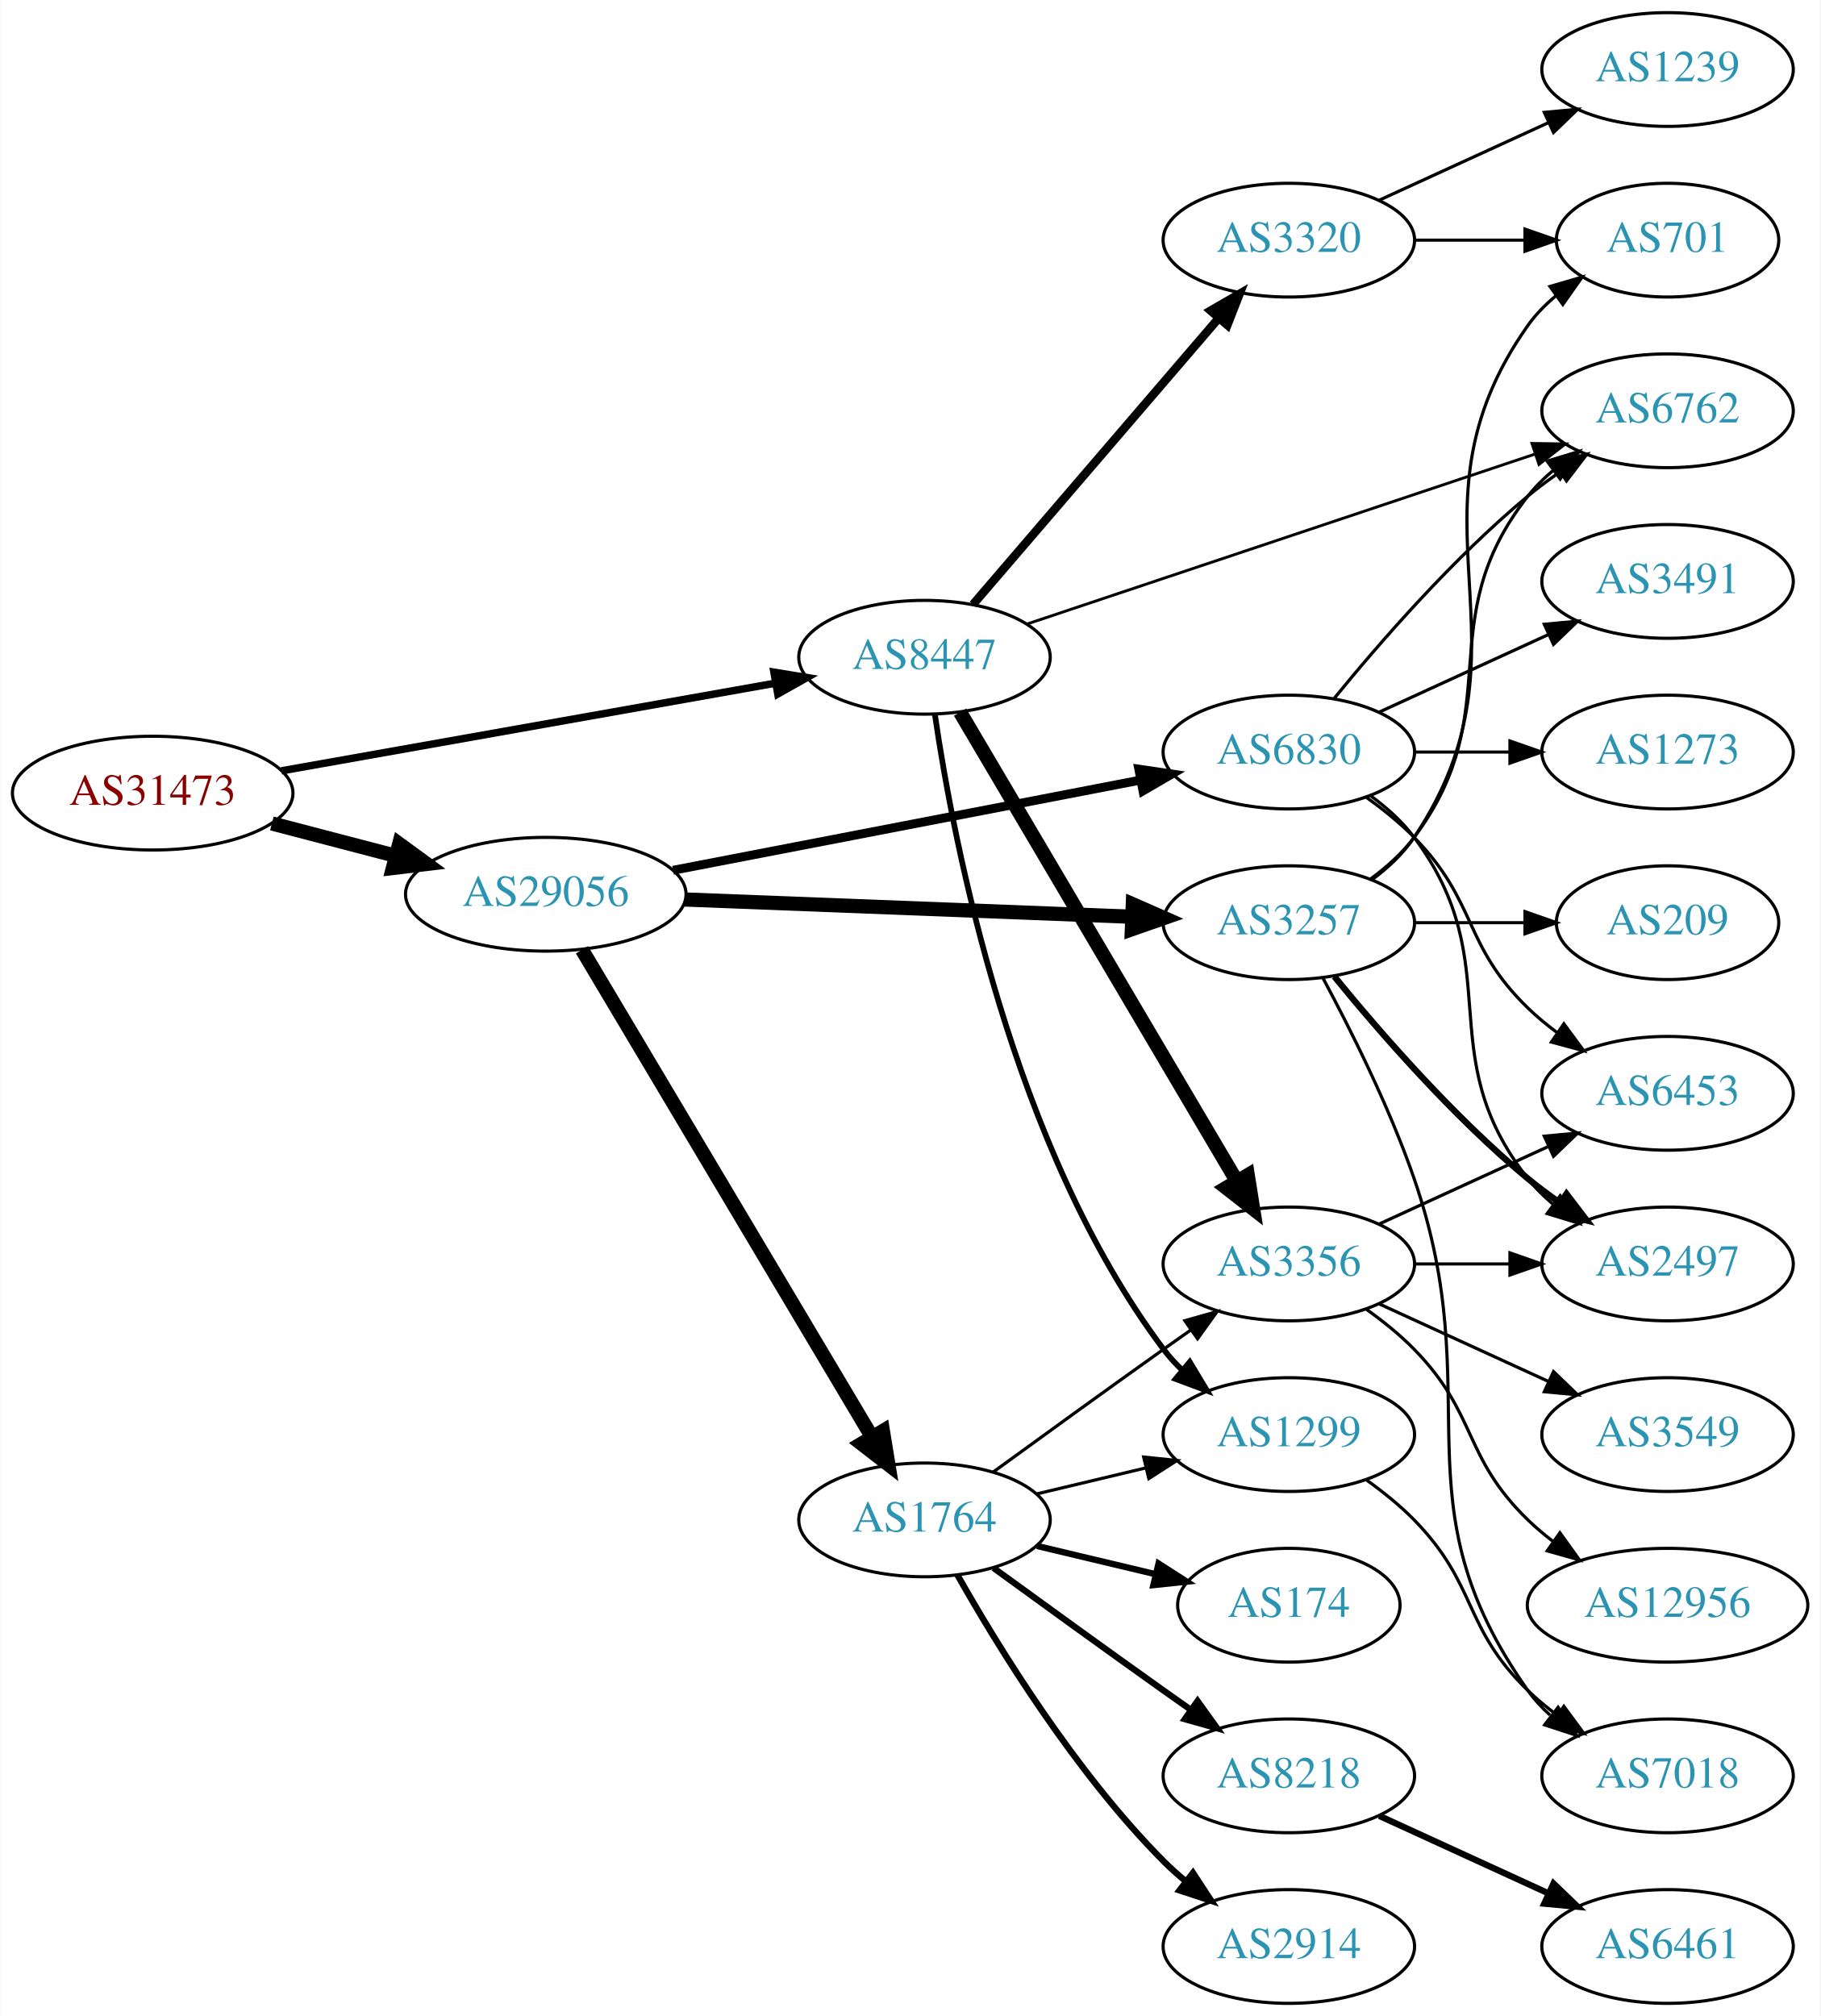
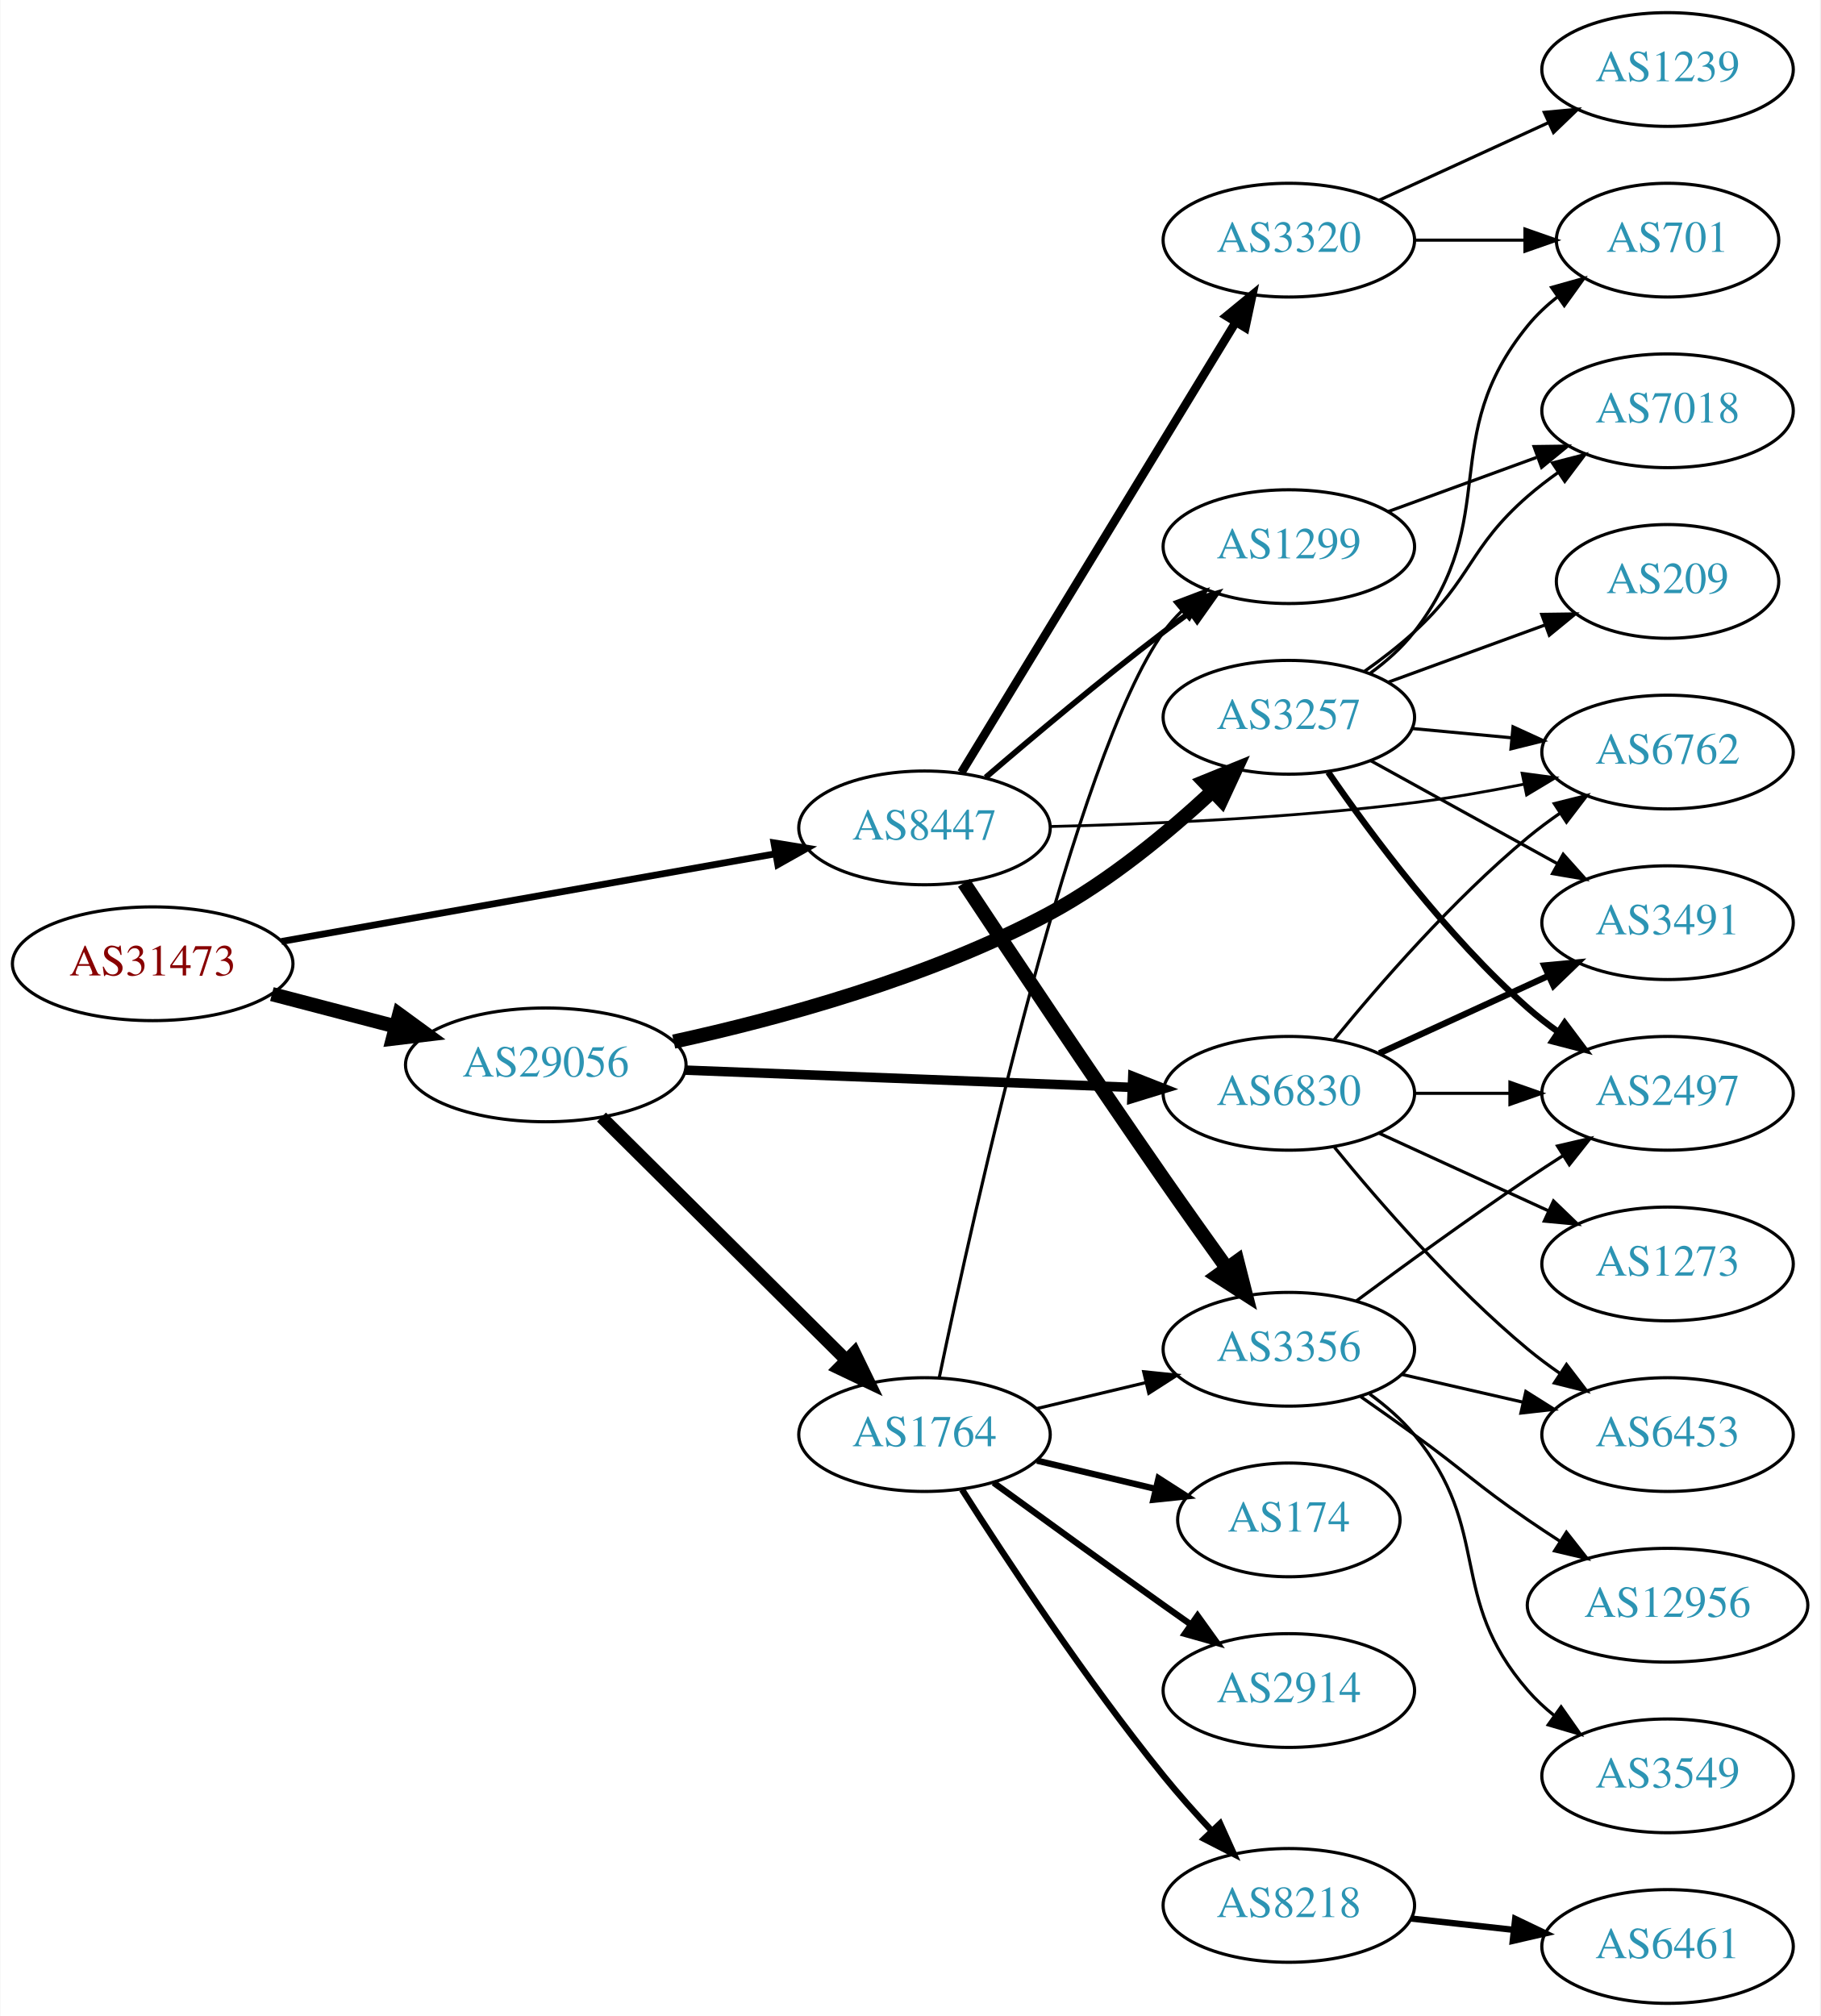
<svg xmlns="http://www.w3.org/2000/svg" xmlns:xlink="http://www.w3.org/1999/xlink" width="576pt" height="638pt" viewBox="0.00 0.00 575.76 638.00">
  <g id="graph0" class="graph" transform="scale(1 1) rotate(0) translate(4 634)">
    <polygon fill="white" stroke="none" points="-4,4 -4,-634 571.762,-634 571.762,4 -4,4" />
    <g id="node1" class="node">
      <g id="a_node1">
        <a xlink:href="/asn/31473" xlink:title="AS31473 ~ BearingPoint Technology GmbH [AT]">
-           <ellipse fill="#ffffff" stroke="black" cx="44.196" cy="-383" rx="44.393" ry="18" />
-           <text text-anchor="middle" x="44.196" y="-379.3" font-family="Times,serif" font-size="14.00" fill="#880000">AS31473</text>
+           <ellipse fill="#ffffff" stroke="black" cx="44.196" cy="-329" rx="44.393" ry="18" />
+           <text text-anchor="middle" x="44.196" y="-325.3" font-family="Times,serif" font-size="14.00" fill="#880000">AS31473</text>
        </a>
      </g>
    </g>
    <g id="node2" class="node">
      <g id="a_node2">
        <a xlink:href="/asn/8447" xlink:title="AS8447 ~ A1 Telekom Austria AG [AT]">
-           <ellipse fill="#ffffff" stroke="black" cx="288.431" cy="-426" rx="39.794" ry="18" />
-           <text text-anchor="middle" x="288.431" y="-422.3" font-family="Times,serif" font-size="14.00" fill="#2c94b3">AS8447</text>
+           <ellipse fill="#ffffff" stroke="black" cx="288.431" cy="-372" rx="39.794" ry="18" />
+           <text text-anchor="middle" x="288.431" y="-368.3" font-family="Times,serif" font-size="14.00" fill="#2c94b3">AS8447</text>
        </a>
      </g>
    </g>
    <g id="edge1" class="edge">
-       <path fill="none" stroke="black" stroke-width="2.357" d="M84.925,-390.052C127.851,-397.672 196.162,-409.798 241.397,-417.828" />
-       <polygon fill="black" stroke="black" stroke-width="2.357" points="240.786,-421.274 251.244,-419.576 242.009,-414.382 240.786,-421.274" />
+       <path fill="none" stroke="black" stroke-width="2.152" d="M84.925,-336.052C127.851,-343.672 196.162,-355.798 241.397,-363.828" />
+       <polygon fill="black" stroke="black" stroke-width="2.152" points="240.786,-367.274 251.244,-365.576 242.009,-360.382 240.786,-367.274" />
    </g>
    <g id="node3" class="node">
      <g id="a_node3">
        <a xlink:href="/asn/29056" xlink:title="AS29056 ~ Citycom Telekommunikation GmbH [AT]">
-           <ellipse fill="#ffffff" stroke="black" cx="168.588" cy="-351" rx="44.393" ry="18" />
-           <text text-anchor="middle" x="168.588" y="-347.3" font-family="Times,serif" font-size="14.00" fill="#2c94b3">AS29056</text>
+           <ellipse fill="#ffffff" stroke="black" cx="168.588" cy="-297" rx="44.393" ry="18" />
+           <text text-anchor="middle" x="168.588" y="-293.3" font-family="Times,serif" font-size="14.00" fill="#2c94b3">AS29056</text>
        </a>
      </g>
    </g>
    <g id="edge2" class="edge">
-       <path fill="none" stroke="black" stroke-width="4.5" d="M81.918,-373.399C94.262,-370.171 108.197,-366.528 121.186,-363.132" />
-       <polygon fill="black" stroke="black" stroke-width="4.5" points="122.214,-366.933 130.892,-360.594 120.222,-359.314 122.214,-366.933" />
+       <path fill="none" stroke="black" stroke-width="4.5" d="M81.918,-319.399C94.262,-316.171 108.197,-312.528 121.186,-309.132" />
+       <polygon fill="black" stroke="black" stroke-width="4.5" points="122.214,-312.933 130.892,-306.594 120.222,-305.314 122.214,-312.933" />
    </g>
    <g id="node4" class="node">
      <g id="a_node4">
-         <a xlink:href="/asn/3356" xlink:title="AS3356 ~ Level 3 Parent, LLC [US]">
-           <ellipse fill="#ffffff" stroke="black" cx="403.724" cy="-234" rx="39.794" ry="18" />
-           <text text-anchor="middle" x="403.724" y="-230.3" font-family="Times,serif" font-size="14.00" fill="#2c94b3">AS3356</text>
+         <a xlink:href="/asn/6762" xlink:title="AS6762 ~ TELECOM ITALIA SPARKLE S.p.A. [IT]">
+           <ellipse fill="#ffffff" stroke="black" cx="523.566" cy="-396" rx="39.794" ry="18" />
+           <text text-anchor="middle" x="523.566" y="-392.3" font-family="Times,serif" font-size="14.00" fill="#2c94b3">AS6762</text>
        </a>
      </g>
    </g>
    <g id="edge3" class="edge">
-       <path fill="none" stroke="black" stroke-width="4.5" d="M299.685,-408.623C319.645,-374.795 363.817,-299.936 387.317,-260.11" />
-       <polygon fill="black" stroke="black" stroke-width="4.5" points="390.721,-262.09 392.411,-251.476 383.938,-258.088 390.721,-262.09" />
+       <path fill="none" stroke="black" stroke-width="0.9" d="M328.162,-372.435C359.376,-373.164 404.341,-375.071 443.37,-380 454.664,-381.426 466.757,-383.556 478.006,-385.801" />
+       <polygon fill="black" stroke="black" stroke-width="0.9" points="477.552,-389.281 488.054,-387.877 478.969,-382.425 477.552,-389.281" />
    </g>
    <g id="node5" class="node">
      <g id="a_node5">
-         <a xlink:href="/asn/1299" xlink:title="AS1299 ~ Telia Carrier [EU]">
-           <ellipse fill="#ffffff" stroke="black" cx="403.724" cy="-180" rx="39.794" ry="18" />
-           <text text-anchor="middle" x="403.724" y="-176.3" font-family="Times,serif" font-size="14.00" fill="#2c94b3">AS1299</text>
+         <a xlink:href="/asn/3356" xlink:title="AS3356 ~ Level 3 Parent, LLC [US]">
+           <ellipse fill="#ffffff" stroke="black" cx="403.724" cy="-207" rx="39.794" ry="18" />
+           <text text-anchor="middle" x="403.724" y="-203.3" font-family="Times,serif" font-size="14.00" fill="#2c94b3">AS3356</text>
        </a>
      </g>
    </g>
    <g id="edge4" class="edge">
-       <path fill="none" stroke="black" stroke-width="1.8" d="M291.74,-407.766C297.578,-367.784 316.036,-270.889 364.077,-207 365.83,-204.67 367.843,-202.465 370.01,-200.396" />
-       <polygon fill="black" stroke="black" stroke-width="1.8" points="372.369,-202.986 377.818,-193.9 367.892,-197.605 372.369,-202.986" />
+       <path fill="none" stroke="black" stroke-width="4.5" d="M300.912,-354.59C315.437,-332.644 341.306,-293.817 364.077,-261 370.552,-251.669 377.766,-241.522 384.193,-232.57" />
+       <polygon fill="black" stroke="black" stroke-width="4.5" points="387.414,-234.835 390.063,-224.419 381.024,-230.233 387.414,-234.835" />
    </g>
    <g id="node6" class="node">
      <g id="a_node6">
+         <a xlink:href="/asn/1299" xlink:title="AS1299 ~ Telia Carrier [EU]">
+           <ellipse fill="#ffffff" stroke="black" cx="403.724" cy="-461" rx="39.794" ry="18" />
+           <text text-anchor="middle" x="403.724" y="-457.3" font-family="Times,serif" font-size="14.00" fill="#2c94b3">AS1299</text>
+         </a>
+       </g>
+     </g>
+     <g id="edge5" class="edge">
+       <path fill="none" stroke="black" stroke-width="1.8" d="M307.795,-387.982C322.695,-400.77 344.385,-418.984 364.077,-434 366.829,-436.098 369.726,-438.24 372.645,-440.354" />
+       <polygon fill="black" stroke="black" stroke-width="1.8" points="370.652,-443.231 380.829,-446.176 374.71,-437.527 370.652,-443.231" />
+     </g>
+     <g id="node7" class="node">
+       <g id="a_node7">
        <a xlink:href="/asn/3320" xlink:title="AS3320 ~ DTAG [DE]">
          <ellipse fill="#ffffff" stroke="black" cx="403.724" cy="-558" rx="39.794" ry="18" />
          <text text-anchor="middle" x="403.724" y="-554.3" font-family="Times,serif" font-size="14.00" fill="#2c94b3">AS3320</text>
        </a>
      </g>
    </g>
-     <g id="edge5" class="edge">
-       <path fill="none" stroke="black" stroke-width="2.7" d="M303.779,-442.718C323.421,-465.603 358.825,-506.853 381.528,-533.304" />
-       <polygon fill="black" stroke="black" stroke-width="2.7" points="378.965,-535.692 388.134,-541.001 384.277,-531.133 378.965,-535.692" />
-     </g>
-     <g id="node7" class="node">
-       <g id="a_node7">
-         <a xlink:href="/asn/6762" xlink:title="AS6762 ~ TELECOM ITALIA SPARKLE S.p.A. [IT]">
-           <ellipse fill="#ffffff" stroke="black" cx="523.566" cy="-504" rx="39.794" ry="18" />
-           <text text-anchor="middle" x="523.566" y="-500.3" font-family="Times,serif" font-size="14.00" fill="#2c94b3">AS6762</text>
-         </a>
-       </g>
-     </g>
    <g id="edge6" class="edge">
-       <path fill="none" stroke="black" stroke-width="0.9" d="M320.872,-436.519C362.442,-450.427 435.769,-474.96 481.625,-490.302" />
-       <polygon fill="black" stroke="black" stroke-width="0.9" points="480.658,-493.669 491.251,-493.523 482.879,-487.031 480.658,-493.669" />
+       <path fill="none" stroke="black" stroke-width="2.7" d="M300.089,-389.498C320.13,-422.401 363.516,-493.629 386.948,-532.1" />
+       <polygon fill="black" stroke="black" stroke-width="2.7" points="383.985,-533.964 392.176,-540.684 389.963,-530.322 383.985,-533.964" />
    </g>
    <g id="node15" class="node">
      <g id="a_node15">
        <a xlink:href="/asn/1764" xlink:title="AS1764 ~ NEXTLAYER-AS [AT]">
-           <ellipse fill="#ffffff" stroke="black" cx="288.431" cy="-153" rx="39.794" ry="18" />
-           <text text-anchor="middle" x="288.431" y="-149.3" font-family="Times,serif" font-size="14.00" fill="#2c94b3">AS1764</text>
+           <ellipse fill="#ffffff" stroke="black" cx="288.431" cy="-180" rx="39.794" ry="18" />
+           <text text-anchor="middle" x="288.431" y="-176.3" font-family="Times,serif" font-size="14.00" fill="#2c94b3">AS1764</text>
        </a>
      </g>
    </g>
    <g id="edge14" class="edge">
-       <path fill="none" stroke="black" stroke-width="4.5" d="M180.046,-333.429C200.836,-298.497 247.455,-220.167 271.861,-179.16" />
-       <polygon fill="black" stroke="black" stroke-width="4.5" points="275.266,-181.139 276.996,-170.532 268.498,-177.111 275.266,-181.139" />
+       <path fill="none" stroke="black" stroke-width="4" d="M186.222,-280.485C206.4,-260.451 240.563,-226.532 263.551,-203.71" />
+       <polygon fill="black" stroke="black" stroke-width="4" points="266.251,-205.961 270.881,-196.431 261.319,-200.993 266.251,-205.961" />
    </g>
    <g id="node16" class="node">
      <g id="a_node16">
        <a xlink:href="/asn/3257" xlink:title="AS3257 ~ GTT [DE]">
-           <ellipse fill="#ffffff" stroke="black" cx="403.724" cy="-342" rx="39.794" ry="18" />
-           <text text-anchor="middle" x="403.724" y="-338.3" font-family="Times,serif" font-size="14.00" fill="#2c94b3">AS3257</text>
+           <ellipse fill="#ffffff" stroke="black" cx="403.724" cy="-407" rx="39.794" ry="18" />
+           <text text-anchor="middle" x="403.724" y="-403.3" font-family="Times,serif" font-size="14.00" fill="#2c94b3">AS3257</text>
        </a>
      </g>
    </g>
    <g id="edge15" class="edge">
-       <path fill="none" stroke="black" stroke-width="4.5" d="M212.621,-349.339C252.646,-347.794 312.223,-345.494 353.985,-343.882" />
-       <polygon fill="black" stroke="black" stroke-width="4.5" points="354.356,-347.808 364.197,-343.487 354.052,-339.939 354.356,-347.808" />
+       <path fill="none" stroke="black" stroke-width="4.5" d="M209.07,-304.364C242.215,-311.6 290.1,-324.568 328.077,-345 346.928,-355.142 365.455,-370.49 379.336,-383.378" />
+       <polygon fill="black" stroke="black" stroke-width="4.5" points="376.984,-386.575 386.94,-390.624 382.417,-380.874 376.984,-386.575" />
    </g>
    <g id="node17" class="node">
      <g id="a_node17">
        <a xlink:href="/asn/6830" xlink:title="AS6830 ~ LGI-UPC [AT]">
-           <ellipse fill="#ffffff" stroke="black" cx="403.724" cy="-396" rx="39.794" ry="18" />
-           <text text-anchor="middle" x="403.724" y="-392.3" font-family="Times,serif" font-size="14.00" fill="#2c94b3">AS6830</text>
+           <ellipse fill="#ffffff" stroke="black" cx="403.724" cy="-288" rx="39.794" ry="18" />
+           <text text-anchor="middle" x="403.724" y="-284.3" font-family="Times,serif" font-size="14.00" fill="#2c94b3">AS6830</text>
        </a>
      </g>
    </g>
    <g id="edge16" class="edge">
-       <path fill="none" stroke="black" stroke-width="2.812" d="M208.873,-358.583C249.72,-366.467 313.609,-378.799 356.771,-387.13" />
-       <polygon fill="black" stroke="black" stroke-width="2.812" points="356.247,-390.594 366.73,-389.052 357.574,-383.721 356.247,-390.594" />
+       <path fill="none" stroke="black" stroke-width="3" d="M212.621,-295.339C252.646,-293.794 312.223,-291.494 353.985,-289.882" />
+       <polygon fill="black" stroke="black" stroke-width="3" points="354.339,-293.371 364.197,-289.487 354.069,-286.376 354.339,-293.371" />
+     </g>
+     <g id="node8" class="node">
+       <g id="a_node8">
+         <a xlink:href="/asn/6453" xlink:title="AS6453 ~ TATA COMMUNICATIONS (AMERICA) INC [US]">
+           <ellipse fill="#ffffff" stroke="black" cx="523.566" cy="-180" rx="39.794" ry="18" />
+           <text text-anchor="middle" x="523.566" y="-176.3" font-family="Times,serif" font-size="14.00" fill="#2c94b3">AS6453</text>
+         </a>
+       </g>
+     </g>
+     <g id="edge7" class="edge">
+       <path fill="none" stroke="black" d="M439.443,-199.045C451.443,-196.296 465.064,-193.175 477.756,-190.267" />
+       <polygon fill="black" stroke="black" points="478.722,-193.636 487.688,-187.991 477.159,-186.813 478.722,-193.636" />
    </g>
    <g id="node9" class="node">
      <g id="a_node9">
-         <a xlink:href="/asn/3549" xlink:title="AS3549 ~ Level 3 Parent, LLC [US]">
-           <ellipse fill="#ffffff" stroke="black" cx="523.566" cy="-180" rx="39.794" ry="18" />
-           <text text-anchor="middle" x="523.566" y="-176.3" font-family="Times,serif" font-size="14.00" fill="#2c94b3">AS3549</text>
-         </a>
-       </g>
-     </g>
-     <g id="edge8" class="edge">
-       <path fill="none" stroke="black" d="M432.353,-221.339C448.31,-214.027 468.58,-204.739 485.863,-196.819" />
-       <polygon fill="black" stroke="black" points="487.478,-199.929 495.111,-192.581 484.562,-193.565 487.478,-199.929" />
-     </g>
-     <g id="node10" class="node">
-       <g id="a_node10">
        <a xlink:href="/asn/12956" xlink:title="AS12956 ~ TELXIUS [ES]">
          <ellipse fill="#ffffff" stroke="black" cx="523.566" cy="-126" rx="44.393" ry="18" />
          <text text-anchor="middle" x="523.566" y="-122.3" font-family="Times,serif" font-size="14.00" fill="#2c94b3">AS12956</text>
        </a>
      </g>
    </g>
+     <g id="edge8" class="edge">
+       <path fill="none" stroke="black" d="M426.481,-191.991C432.015,-188.121 437.934,-183.936 443.37,-180 459.57,-168.271 462.876,-164.311 479.37,-153 482.641,-150.757 486.091,-148.472 489.558,-146.227" />
+       <polygon fill="black" stroke="black" points="491.559,-149.102 498.116,-140.78 487.8,-143.197 491.559,-149.102" />
+     </g>
+     <g id="node10" class="node">
+       <g id="a_node10">
+         <a xlink:href="/asn/3549" xlink:title="AS3549 ~ Level 3 Parent, LLC [US]">
+           <ellipse fill="#ffffff" stroke="black" cx="523.566" cy="-72" rx="39.794" ry="18" />
+           <text text-anchor="middle" x="523.566" y="-68.3" font-family="Times,serif" font-size="14.00" fill="#2c94b3">AS3549</text>
+         </a>
+       </g>
+     </g>
    <g id="edge9" class="edge">
-       <path fill="none" stroke="black" d="M428.318,-219.611C433.574,-215.852 438.906,-211.563 443.37,-207 463.543,-186.383 458.677,-173.094 479.37,-153 481.857,-150.586 484.594,-148.278 487.447,-146.1" />
-       <polygon fill="black" stroke="black" points="489.502,-148.934 495.683,-140.329 485.485,-143.202 489.502,-148.934" />
+       <path fill="none" stroke="black" d="M429.305,-192.844C434.399,-189.128 439.413,-184.799 443.37,-180 468.435,-149.606 453.536,-128.742 479.37,-99 481.835,-96.162 484.672,-93.523 487.689,-91.094" />
+       <polygon fill="black" stroke="black" points="489.876,-93.833 495.968,-85.164 485.8,-88.142 489.876,-93.833" />
    </g>
    <g id="node11" class="node">
      <g id="a_node11">
        <a xlink:href="/asn/2497" xlink:title="AS2497 ~ Internet Initiative Japan Inc. [JP]">
-           <ellipse fill="#ffffff" stroke="black" cx="523.566" cy="-234" rx="39.794" ry="18" />
-           <text text-anchor="middle" x="523.566" y="-230.3" font-family="Times,serif" font-size="14.00" fill="#2c94b3">AS2497</text>
+           <ellipse fill="#ffffff" stroke="black" cx="523.566" cy="-288" rx="39.794" ry="18" />
+           <text text-anchor="middle" x="523.566" y="-284.3" font-family="Times,serif" font-size="14.00" fill="#2c94b3">AS2497</text>
        </a>
      </g>
    </g>
    <g id="edge10" class="edge">
-       <path fill="none" stroke="black" d="M443.636,-234C453.19,-234 463.539,-234 473.502,-234" />
-       <polygon fill="black" stroke="black" points="473.695,-237.5 483.695,-234 473.694,-230.5 473.695,-237.5" />
+       <path fill="none" stroke="black" d="M425.054,-222.277C439.916,-233.304 460.661,-248.407 479.37,-261 482.919,-263.389 486.67,-265.839 490.418,-268.242" />
+       <polygon fill="black" stroke="black" points="488.744,-271.325 499.067,-273.712 492.486,-265.409 488.744,-271.325" />
    </g>
    <g id="node12" class="node">
      <g id="a_node12">
-         <a xlink:href="/asn/6453" xlink:title="AS6453 ~ TATA COMMUNICATIONS (AMERICA) INC [US]">
-           <ellipse fill="#ffffff" stroke="black" cx="523.566" cy="-288" rx="39.794" ry="18" />
-           <text text-anchor="middle" x="523.566" y="-284.3" font-family="Times,serif" font-size="14.00" fill="#2c94b3">AS6453</text>
+         <a xlink:href="/asn/7018" xlink:title="AS7018 ~ AT&amp;T Services, Inc. [US]">
+           <ellipse fill="#ffffff" stroke="black" cx="523.566" cy="-504" rx="39.794" ry="18" />
+           <text text-anchor="middle" x="523.566" y="-500.3" font-family="Times,serif" font-size="14.00" fill="#2c94b3">AS7018</text>
        </a>
      </g>
    </g>
    <g id="edge11" class="edge">
-       <path fill="none" stroke="black" d="M432.353,-246.661C448.31,-253.973 468.58,-263.261 485.863,-271.181" />
-       <polygon fill="black" stroke="black" points="484.562,-274.435 495.111,-275.419 487.478,-268.071 484.562,-274.435" />
-     </g>
-     <g id="node8" class="node">
-       <g id="a_node8">
-         <a xlink:href="/asn/7018" xlink:title="AS7018 ~ AT&amp;T Services, Inc. [US]">
-           <ellipse fill="#ffffff" stroke="black" cx="523.566" cy="-72" rx="39.794" ry="18" />
-           <text text-anchor="middle" x="523.566" y="-68.3" font-family="Times,serif" font-size="14.00" fill="#2c94b3">AS7018</text>
-         </a>
-       </g>
-     </g>
-     <g id="edge7" class="edge">
-       <path fill="none" stroke="black" d="M428.318,-165.611C433.574,-161.852 438.906,-157.563 443.37,-153 463.543,-132.383 458.677,-119.094 479.37,-99 482.215,-96.237 485.389,-93.614 488.689,-91.166" />
-       <polygon fill="black" stroke="black" points="490.755,-93.993 497.037,-85.462 486.806,-88.214 490.755,-93.993" />
+       <path fill="none" stroke="black" d="M435.071,-472.074C449.392,-477.299 466.685,-483.609 482.102,-489.235" />
+       <polygon fill="black" stroke="black" points="481.318,-492.675 491.912,-492.815 483.718,-486.099 481.318,-492.675" />
    </g>
    <g id="node13" class="node">
      <g id="a_node13">
        <a xlink:href="/asn/1239" xlink:title="AS1239 ~ Sprint [US]">
          <ellipse fill="#ffffff" stroke="black" cx="523.566" cy="-612" rx="39.794" ry="18" />
          <text text-anchor="middle" x="523.566" y="-608.3" font-family="Times,serif" font-size="14.00" fill="#2c94b3">AS1239</text>
        </a>
      </g>
    </g>
    <g id="edge12" class="edge">
      <path fill="none" stroke="black" d="M432.353,-570.661C448.31,-577.973 468.58,-587.261 485.863,-595.181" />
      <polygon fill="black" stroke="black" points="484.562,-598.435 495.111,-599.419 487.478,-592.071 484.562,-598.435" />
    </g>
    <g id="node14" class="node">
      <g id="a_node14">
        <a xlink:href="/asn/701" xlink:title="AS701 ~ UUNET [US]">
          <ellipse fill="#ffffff" stroke="black" cx="523.566" cy="-558" rx="35.194" ry="18" />
          <text text-anchor="middle" x="523.566" y="-554.3" font-family="Times,serif" font-size="14.00" fill="#2c94b3">AS701</text>
        </a>
      </g>
    </g>
    <g id="edge13" class="edge">
      <path fill="none" stroke="black" d="M443.636,-558C454.723,-558 466.883,-558 478.265,-558" />
      <polygon fill="black" stroke="black" points="478.447,-561.5 488.447,-558 478.447,-554.5 478.447,-561.5" />
    </g>
+     <g id="edge20" class="edge">
+       <path fill="none" stroke="black" d="M324.038,-188.248C334.909,-190.838 347.064,-193.735 358.506,-196.462" />
+       <polygon fill="black" stroke="black" points="357.789,-199.889 368.328,-198.803 359.412,-193.08 357.789,-199.889" />
+     </g>
    <g id="edge21" class="edge">
-       <path fill="none" stroke="black" d="M310.279,-168.222C325.213,-179.091 345.827,-194.025 364.077,-207 366.898,-209.005 369.841,-211.085 372.789,-213.159" />
-       <polygon fill="black" stroke="black" points="370.816,-216.05 381.013,-218.926 374.835,-210.319 370.816,-216.05" />
-     </g>
-     <g id="edge20" class="edge">
-       <path fill="none" stroke="black" d="M324.038,-161.248C334.909,-163.838 347.064,-166.735 358.506,-169.462" />
-       <polygon fill="black" stroke="black" points="357.789,-172.889 368.328,-171.803 359.412,-166.08 357.789,-172.889" />
+       <path fill="none" stroke="black" d="M293.143,-198.227C303.875,-249.693 335.97,-394.911 364.077,-434 365.78,-436.367 367.756,-438.599 369.899,-440.686" />
+       <polygon fill="black" stroke="black" points="367.754,-443.456 377.659,-447.216 372.261,-438.1 367.754,-443.456" />
    </g>
    <g id="node18" class="node">
      <g id="a_node18">
        <a xlink:href="/asn/2914" xlink:title="AS2914 ~ NTT America, Inc. [US]">
-           <ellipse fill="#ffffff" stroke="black" cx="403.724" cy="-18" rx="39.794" ry="18" />
-           <text text-anchor="middle" x="403.724" y="-14.3" font-family="Times,serif" font-size="14.00" fill="#2c94b3">AS2914</text>
+           <ellipse fill="#ffffff" stroke="black" cx="403.724" cy="-99" rx="39.794" ry="18" />
+           <text text-anchor="middle" x="403.724" y="-95.3" font-family="Times,serif" font-size="14.00" fill="#2c94b3">AS2914</text>
        </a>
      </g>
    </g>
    <g id="edge17" class="edge">
-       <path fill="none" stroke="black" stroke-width="2" d="M298.891,-135.51C311.672,-112.904 336.105,-73.114 364.077,-45 366.188,-42.879 368.484,-40.812 370.87,-38.829" />
-       <polygon fill="black" stroke="black" stroke-width="2" points="373.385,-41.31 379.185,-32.444 369.122,-35.758 373.385,-41.31" />
+       <path fill="none" stroke="black" stroke-width="2" d="M310.279,-164.778C325.213,-153.909 345.827,-138.975 364.077,-126 366.898,-123.995 369.841,-121.915 372.789,-119.841" />
+       <polygon fill="black" stroke="black" stroke-width="2" points="374.835,-122.681 381.013,-114.074 370.816,-116.95 374.835,-122.681" />
    </g>
    <g id="node19" class="node">
      <g id="a_node19">
-         <a xlink:href="/asn/174" xlink:title="AS174 ~ Cogent Communications [US]">
-           <ellipse fill="#ffffff" stroke="black" cx="403.724" cy="-126" rx="35.194" ry="18" />
-           <text text-anchor="middle" x="403.724" y="-122.3" font-family="Times,serif" font-size="14.00" fill="#2c94b3">AS174</text>
+         <a xlink:href="/asn/8218" xlink:title="AS8218 ~ legacy Neotelecoms [FR]">
+           <ellipse fill="#ffffff" stroke="black" cx="403.724" cy="-31" rx="39.794" ry="18" />
+           <text text-anchor="middle" x="403.724" y="-27.3" font-family="Times,serif" font-size="14.00" fill="#2c94b3">AS8218</text>
        </a>
      </g>
    </g>
    <g id="edge18" class="edge">
-       <path fill="none" stroke="black" stroke-width="2" d="M324.038,-144.752C335.833,-141.942 349.137,-138.771 361.405,-135.847" />
-       <polygon fill="black" stroke="black" stroke-width="2" points="362.494,-139.186 371.41,-133.463 360.871,-132.376 362.494,-139.186" />
+       <path fill="none" stroke="black" stroke-width="2" d="M300.302,-162.591C314.197,-140.753 339.417,-102.476 364.077,-72 368.815,-66.145 374.199,-60.103 379.412,-54.516" />
+       <polygon fill="black" stroke="black" stroke-width="2" points="381.979,-56.896 386.338,-47.24 376.908,-52.07 381.979,-56.896" />
    </g>
    <g id="node20" class="node">
      <g id="a_node20">
-         <a xlink:href="/asn/8218" xlink:title="AS8218 ~ legacy Neotelecoms [FR]">
-           <ellipse fill="#ffffff" stroke="black" cx="403.724" cy="-72" rx="39.794" ry="18" />
-           <text text-anchor="middle" x="403.724" y="-68.3" font-family="Times,serif" font-size="14.00" fill="#2c94b3">AS8218</text>
+         <a xlink:href="/asn/174" xlink:title="AS174 ~ Cogent Communications [US]">
+           <ellipse fill="#ffffff" stroke="black" cx="403.724" cy="-153" rx="35.194" ry="18" />
+           <text text-anchor="middle" x="403.724" y="-149.3" font-family="Times,serif" font-size="14.00" fill="#2c94b3">AS174</text>
        </a>
      </g>
    </g>
    <g id="edge19" class="edge">
-       <path fill="none" stroke="black" stroke-width="2" d="M310.279,-137.778C325.213,-126.909 345.827,-111.975 364.077,-99 366.898,-96.995 369.841,-94.915 372.789,-92.841" />
-       <polygon fill="black" stroke="black" stroke-width="2" points="374.835,-95.681 381.013,-87.074 370.816,-89.95 374.835,-95.681" />
+       <path fill="none" stroke="black" stroke-width="2" d="M324.038,-171.752C335.833,-168.942 349.137,-165.771 361.405,-162.847" />
+       <polygon fill="black" stroke="black" stroke-width="2" points="362.494,-166.186 371.41,-160.463 360.871,-159.376 362.494,-166.186" />
+     </g>
+     <g id="edge33" class="edge">
+       <path fill="none" stroke="black" d="M442.659,-403.459C452.65,-402.526 463.568,-401.507 474.034,-400.53" />
+       <polygon fill="black" stroke="black" points="474.667,-403.986 484.299,-399.572 474.017,-397.017 474.667,-403.986" />
+     </g>
+     <g id="edge28" class="edge">
+       <path fill="none" stroke="black" stroke-width="2" d="M416.185,-389.622C429.71,-369.969 453.635,-337.75 479.37,-315 482.342,-312.373 485.597,-309.838 488.947,-307.444" />
+       <polygon fill="black" stroke="black" stroke-width="2" points="490.999,-310.282 497.357,-301.807 487.101,-304.467 490.999,-310.282" />
+     </g>
+     <g id="edge31" class="edge">
+       <path fill="none" stroke="black" d="M427.562,-421.465C432.959,-425.281 438.543,-429.576 443.37,-434 461.746,-450.839 460.57,-460.636 479.37,-477 482.362,-479.604 485.631,-482.124 488.988,-484.509" />
+       <polygon fill="black" stroke="black" points="487.149,-487.49 497.408,-490.134 491.037,-481.669 487.149,-487.49" />
+     </g>
+     <g id="edge30" class="edge">
+       <path fill="none" stroke="black" d="M429.531,-420.975C434.614,-424.7 439.565,-429.079 443.37,-434 471.498,-470.379 450.321,-495.353 479.37,-531 482.073,-534.316 485.296,-537.344 488.748,-540.072" />
+       <polygon fill="black" stroke="black" points="486.874,-543.033 497.076,-545.894 490.885,-537.296 486.874,-543.033" />
+     </g>
+     <g id="node22" class="node">
+       <g id="a_node22">
+         <a xlink:href="/asn/3491" xlink:title="AS3491 ~ PCCW Global, Inc. [US]">
+           <ellipse fill="#ffffff" stroke="black" cx="523.566" cy="-342" rx="39.794" ry="18" />
+           <text text-anchor="middle" x="523.566" y="-338.3" font-family="Times,serif" font-size="14.00" fill="#2c94b3">AS3491</text>
+         </a>
+       </g>
+     </g>
+     <g id="edge29" class="edge">
+       <path fill="none" stroke="black" d="M429.715,-393.215C446.901,-383.736 469.929,-371.034 488.752,-360.651" />
+       <polygon fill="black" stroke="black" points="490.545,-363.66 497.611,-355.765 487.164,-357.53 490.545,-363.66" />
+     </g>
+     <g id="node24" class="node">
+       <g id="a_node24">
+         <a xlink:href="/asn/209" xlink:title="AS209 ~ CenturyLink Communications, LLC [US]">
+           <ellipse fill="#ffffff" stroke="black" cx="523.566" cy="-450" rx="35.194" ry="18" />
+           <text text-anchor="middle" x="523.566" y="-446.3" font-family="Times,serif" font-size="14.00" fill="#2c94b3">AS209</text>
+         </a>
+       </g>
+     </g>
+     <g id="edge32" class="edge">
+       <path fill="none" stroke="black" d="M435.071,-418.074C450.206,-423.596 468.66,-430.33 484.712,-436.187" />
+       <polygon fill="black" stroke="black" points="483.751,-439.562 494.345,-439.702 486.15,-432.986 483.751,-439.562" />
+     </g>
+     <g id="edge25" class="edge">
+       <path fill="none" stroke="black" d="M418.143,-305.065C432.257,-322.375 455.672,-349.345 479.37,-369 482.587,-371.668 486.087,-374.27 489.658,-376.741" />
+       <polygon fill="black" stroke="black" points="487.735,-379.666 498.014,-382.236 491.581,-373.817 487.735,-379.666" />
    </g>
    <g id="edge26" class="edge">
-       <path fill="none" stroke="black" d="M429.655,-355.882C434.731,-359.611 439.649,-364.016 443.37,-369 473.642,-409.542 448.072,-437.246 479.37,-477 481.695,-479.953 484.439,-482.67 487.398,-485.147" />
-       <polygon fill="black" stroke="black" points="485.457,-488.064 495.595,-491.145 489.591,-482.415 485.457,-488.064" />
+       <path fill="none" stroke="black" d="M418.143,-270.935C432.257,-253.625 455.672,-226.655 479.37,-207 482.587,-204.332 486.087,-201.73 489.658,-199.259" />
+       <polygon fill="black" stroke="black" points="491.581,-202.183 498.014,-193.764 487.735,-196.334 491.581,-202.183" />
+     </g>
+     <g id="edge27" class="edge">
+       <path fill="none" stroke="black" d="M443.636,-288C453.19,-288 463.539,-288 473.502,-288" />
+       <polygon fill="black" stroke="black" points="473.695,-291.5 483.695,-288 473.694,-284.5 473.695,-291.5" />
+     </g>
+     <g id="edge23" class="edge">
+       <path fill="none" stroke="black" stroke-width="2" d="M432.353,-300.661C448.31,-307.973 468.58,-317.261 485.863,-325.181" />
+       <polygon fill="black" stroke="black" stroke-width="2" points="484.562,-328.435 495.111,-329.419 487.478,-322.071 484.562,-328.435" />
+     </g>
+     <g id="node23" class="node">
+       <g id="a_node23">
+         <a xlink:href="/asn/1273" xlink:title="AS1273 ~ Vodafone Group PLC [EU]">
+           <ellipse fill="#ffffff" stroke="black" cx="523.566" cy="-234" rx="39.794" ry="18" />
+           <text text-anchor="middle" x="523.566" y="-230.3" font-family="Times,serif" font-size="14.00" fill="#2c94b3">AS1273</text>
+         </a>
+       </g>
    </g>
    <g id="edge24" class="edge">
-       <path fill="none" stroke="black" d="M414.517,-324.474C423.154,-308.389 435.551,-283.685 443.37,-261 467.405,-191.269 436.791,-159.225 479.37,-99 481.361,-96.184 483.748,-93.599 486.364,-91.24" />
-       <polygon fill="black" stroke="black" points="488.917,-93.694 494.733,-84.838 484.664,-88.135 488.917,-93.694" />
-     </g>
-     <g id="edge22" class="edge">
-       <path fill="none" stroke="black" stroke-width="2" d="M418.143,-324.935C432.257,-307.625 455.672,-280.655 479.37,-261 482.587,-258.332 486.087,-255.73 489.658,-253.259" />
-       <polygon fill="black" stroke="black" stroke-width="2" points="491.581,-256.183 498.014,-247.764 487.735,-250.334 491.581,-256.183" />
-     </g>
-     <g id="edge25" class="edge">
-       <path fill="none" stroke="black" d="M430.043,-355.607C435.099,-359.351 439.91,-363.831 443.37,-369 484.395,-430.294 436.791,-470.775 479.37,-531 481.84,-534.493 484.919,-537.63 488.288,-540.421" />
-       <polygon fill="black" stroke="black" points="486.357,-543.343 496.528,-546.31 490.427,-537.648 486.357,-543.343" />
+       <path fill="none" stroke="black" d="M432.353,-275.339C448.31,-268.027 468.58,-258.739 485.863,-250.819" />
+       <polygon fill="black" stroke="black" points="487.478,-253.929 495.111,-246.581 484.562,-247.565 487.478,-253.929" />
    </g>
    <g id="node21" class="node">
      <g id="a_node21">
-         <a xlink:href="/asn/209" xlink:title="AS209 ~ CenturyLink Communications, LLC [US]">
-           <ellipse fill="#ffffff" stroke="black" cx="523.566" cy="-342" rx="35.194" ry="18" />
-           <text text-anchor="middle" x="523.566" y="-338.3" font-family="Times,serif" font-size="14.00" fill="#2c94b3">AS209</text>
-         </a>
-       </g>
-     </g>
-     <g id="edge23" class="edge">
-       <path fill="none" stroke="black" d="M443.636,-342C454.723,-342 466.883,-342 478.265,-342" />
-       <polygon fill="black" stroke="black" points="478.447,-345.5 488.447,-342 478.447,-338.5 478.447,-345.5" />
-     </g>
-     <g id="edge29" class="edge">
-       <path fill="none" stroke="black" d="M418.143,-413.065C432.257,-430.375 455.672,-457.345 479.37,-477 482.587,-479.668 486.087,-482.27 489.658,-484.741" />
-       <polygon fill="black" stroke="black" points="487.735,-487.666 498.014,-490.236 491.581,-481.817 487.735,-487.666" />
-     </g>
-     <g id="edge32" class="edge">
-       <path fill="none" stroke="black" d="M429.655,-382.118C434.731,-378.389 439.649,-373.984 443.37,-369 473.642,-328.458 448.072,-300.754 479.37,-261 481.695,-258.047 484.439,-255.33 487.398,-252.853" />
-       <polygon fill="black" stroke="black" points="489.591,-255.585 495.595,-246.855 485.457,-249.936 489.591,-255.585" />
-     </g>
-     <g id="edge28" class="edge">
-       <path fill="none" stroke="black" d="M428.318,-381.611C433.574,-377.852 438.906,-373.563 443.37,-369 463.543,-348.383 458.677,-335.094 479.37,-315 482.215,-312.237 485.389,-309.614 488.689,-307.166" />
-       <polygon fill="black" stroke="black" points="490.755,-309.994 497.037,-301.462 486.806,-304.214 490.755,-309.994" />
-     </g>
-     <g id="node23" class="node">
-       <g id="a_node23">
-         <a xlink:href="/asn/3491" xlink:title="AS3491 ~ PCCW Global, Inc. [US]">
-           <ellipse fill="#ffffff" stroke="black" cx="523.566" cy="-450" rx="39.794" ry="18" />
-           <text text-anchor="middle" x="523.566" y="-446.3" font-family="Times,serif" font-size="14.00" fill="#2c94b3">AS3491</text>
-         </a>
-       </g>
-     </g>
-     <g id="edge30" class="edge">
-       <path fill="none" stroke="black" d="M432.353,-408.661C448.31,-415.973 468.58,-425.261 485.863,-433.181" />
-       <polygon fill="black" stroke="black" points="484.562,-436.435 495.111,-437.419 487.478,-430.071 484.562,-436.435" />
-     </g>
-     <g id="node24" class="node">
-       <g id="a_node24">
-         <a xlink:href="/asn/1273" xlink:title="AS1273 ~ Vodafone Group PLC [EU]">
-           <ellipse fill="#ffffff" stroke="black" cx="523.566" cy="-396" rx="39.794" ry="18" />
-           <text text-anchor="middle" x="523.566" y="-392.3" font-family="Times,serif" font-size="14.00" fill="#2c94b3">AS1273</text>
-         </a>
-       </g>
-     </g>
-     <g id="edge31" class="edge">
-       <path fill="none" stroke="black" d="M443.636,-396C453.19,-396 463.539,-396 473.502,-396" />
-       <polygon fill="black" stroke="black" points="473.695,-399.5 483.695,-396 473.694,-392.5 473.695,-399.5" />
-     </g>
-     <g id="node22" class="node">
-       <g id="a_node22">
        <a xlink:href="/asn/6461" xlink:title="AS6461 ~ Zayo Bandwidth [US]">
          <ellipse fill="#ffffff" stroke="black" cx="523.566" cy="-18" rx="39.794" ry="18" />
          <text text-anchor="middle" x="523.566" y="-14.3" font-family="Times,serif" font-size="14.00" fill="#2c94b3">AS6461</text>
        </a>
      </g>
    </g>
-     <g id="edge27" class="edge">
-       <path fill="none" stroke="black" stroke-width="2" d="M432.353,-59.339C448.31,-52.027 468.58,-42.739 485.863,-34.819" />
-       <polygon fill="black" stroke="black" stroke-width="2" points="487.478,-37.929 495.111,-30.581 484.562,-31.565 487.478,-37.929" />
+     <g id="edge22" class="edge">
+       <path fill="none" stroke="black" stroke-width="2" d="M442.334,-26.851C452.645,-25.713 463.962,-24.465 474.763,-23.273" />
+       <polygon fill="black" stroke="black" stroke-width="2" points="475.353,-26.73 484.909,-22.154 474.586,-19.772 475.353,-26.73" />
    </g>
  </g>
</svg>
